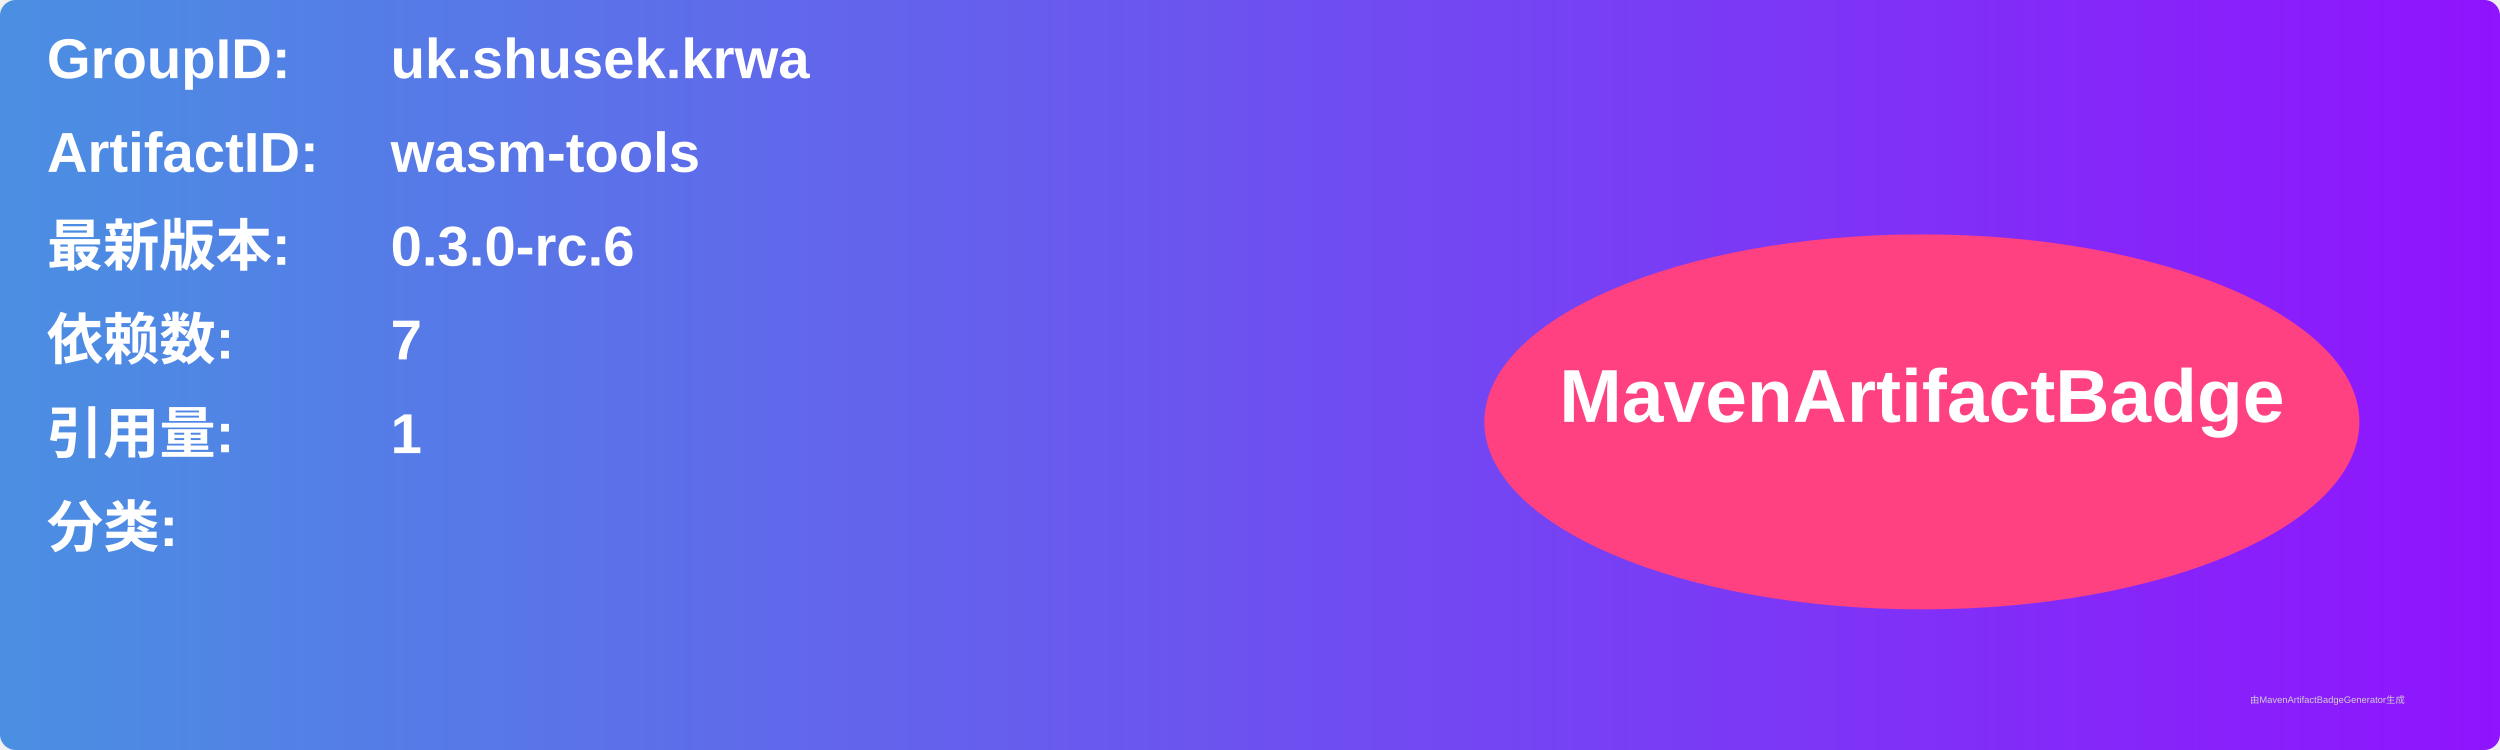
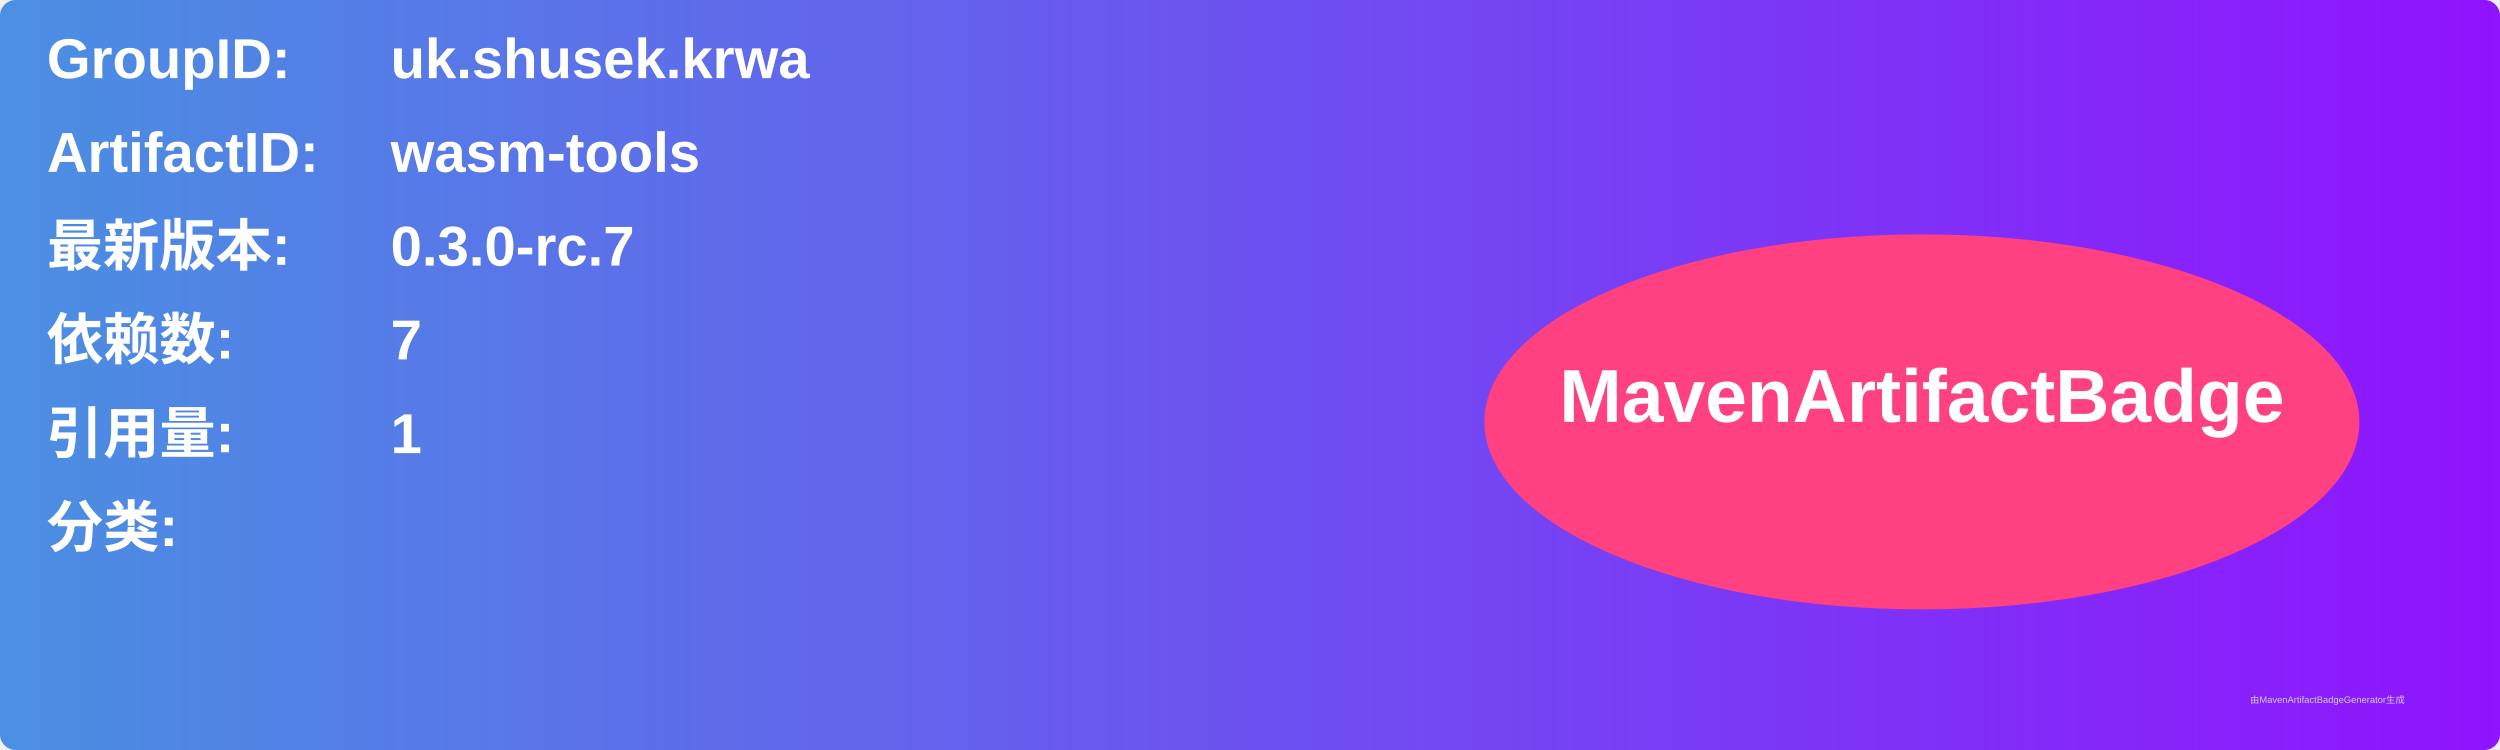
<svg xmlns="http://www.w3.org/2000/svg" width="800" height="240" viewBox="0 0 800 240">
  <linearGradient id="grad" x1="0%" y1="0%" x2="100%" y2="0%">
    <stop offset="0%" stop-color="#4a90e2" />
    <stop offset="100%" stop-color="#9013fe" />
  </linearGradient>
  <rect width="100%" height="100%" rx="5" ry="5" fill="url(#grad)" />
  <g transform="translate(15, 15)">
    <text x="0" y="10" font-family="Arial" font-size="18" fill="white" font-weight="bold" width="260">GroupID:</text>
    <text x="110" y="10" font-family="Arial" font-size="18" fill="white" font-weight="bold" width="460">uk.shusek.krwa</text>
    <text x="0" y="40" font-family="Arial" font-size="18" fill="white" font-weight="bold" width="260">ArtifactID:</text>
    <text x="110" y="40" font-family="Arial" font-size="18" fill="white" font-weight="bold" width="460">wasm-tools</text>
    <text x="0" y="70" font-family="Arial" font-size="18" fill="white" font-weight="bold">最新版本:</text>
    <text x="110" y="70" font-family="Arial" font-size="18" fill="white" font-weight="bold">
-       <tspan font-weight="bold">0.3.0-rc.6</tspan>
+       <tspan font-weight="bold">0.3.0-rc.7</tspan>
    </text>
    <text x="0" y="100" font-family="Arial" font-size="18" fill="white" font-weight="bold">依赖数: </text>
    <text x="110" y="100" font-family="Arial" font-size="18" fill="white">
      <tspan font-weight="bold">7</tspan>
    </text>
    <text x="0" y="130" font-family="Arial" font-size="18" fill="white" font-weight="bold">引用量: </text>
    <text x="110" y="130" font-family="Arial" font-size="18" fill="white">
      <tspan font-weight="bold">1</tspan>
    </text>
    <text x="0" y="160" font-family="Arial" font-size="18" fill="white" font-weight="bold">分类:</text>
    <text x="10" y="190" font-family="Arial" font-size="10" fill="white">
      <tspan font-weight="bold" />
    </text>
    <ellipse cx="600" cy="120" rx="140" ry="60" fill="#ff4081" />
    <text x="600" y="120" text-anchor="middle" font-family="Arial" font-size="24" fill="white" font-weight="bold">MavenArtifactBadge</text>
  </g>
  <text x="720" y="225" font-family="Arial" font-size="3" fill="#d0d0d0">由MavenArtifactBadgeGenerator生成</text>
</svg>
